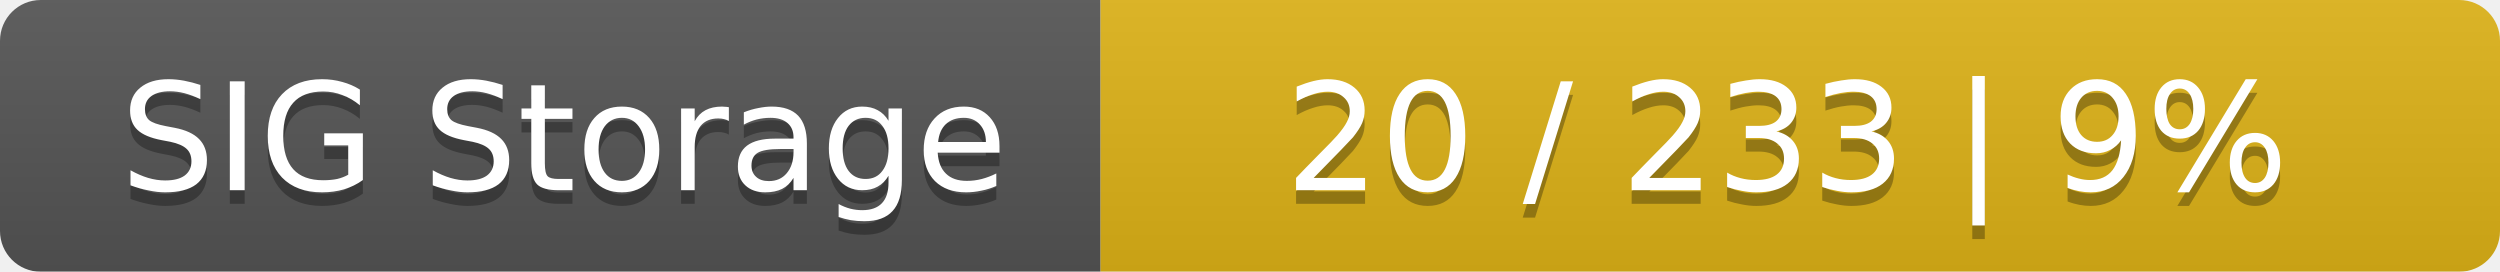
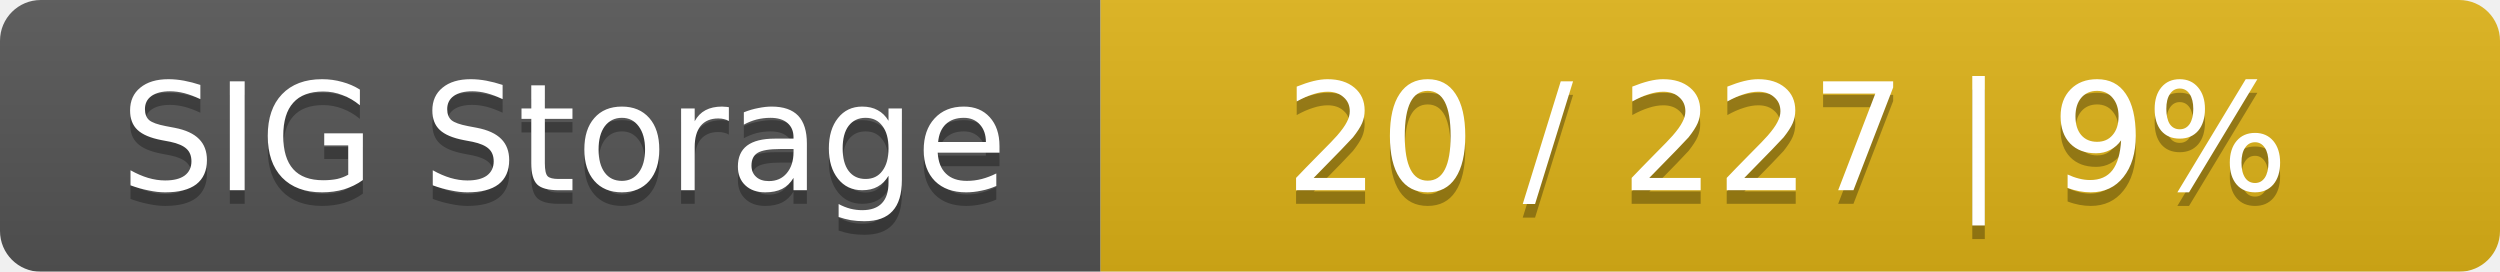
<svg xmlns="http://www.w3.org/2000/svg" width="184" height="20">
  <linearGradient id="smooth" x2="0" y2="100%">
    <stop offset="0" stop-color="#bbb" stop-opacity=".1" />
    <stop offset="1" stop-opacity=".1" />
  </linearGradient>
  <mask id="round">
    <rect width="184" height="20" rx="3" fill="#fff" />
  </mask>
  <g mask="url(#round)">
    <rect width="81" height="20" fill="#555" />
    <rect x="81" width="103" height="20" fill="#dfb317" />
    <rect width="184" height="20" fill="url(#smooth)" />
  </g>
  <g fill="#fff" text-anchor="middle" font-family="DejaVu Sans,Verdana,Geneva,sans-serif" font-size="11">
    <text x="41.5" y="15" fill="#010101" fill-opacity=".3">SIG Storage</text>
    <text x="41.5" y="14">SIG Storage</text>
-     <text x="131.5" y="15" fill="#010101" fill-opacity=".3">20 / 233    |    9%</text>
-     <text x="131.5" y="14">20 / 233    |    9%</text>
+     <text x="131.5" y="15" fill="#010101" fill-opacity=".3">20 / 227    |    9%</text>
+     <text x="131.5" y="14">20 / 227    |    9%</text>
  </g>
</svg>
